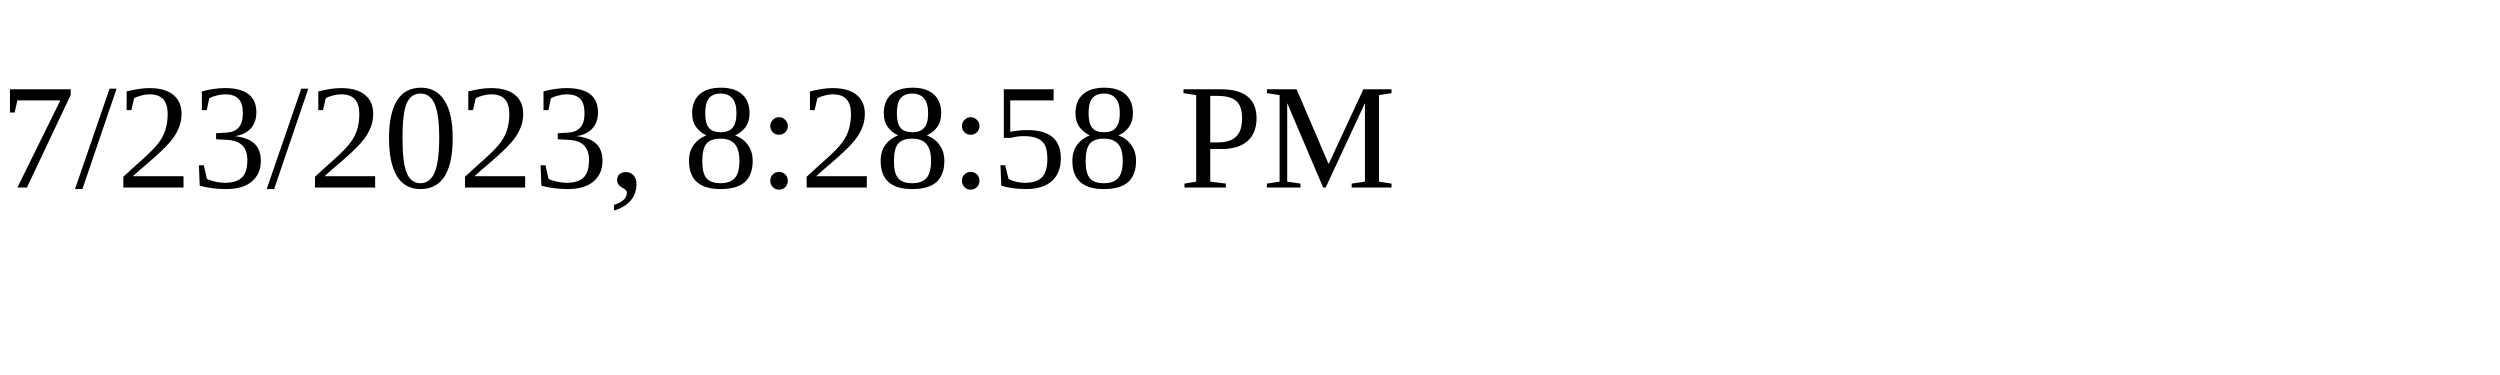
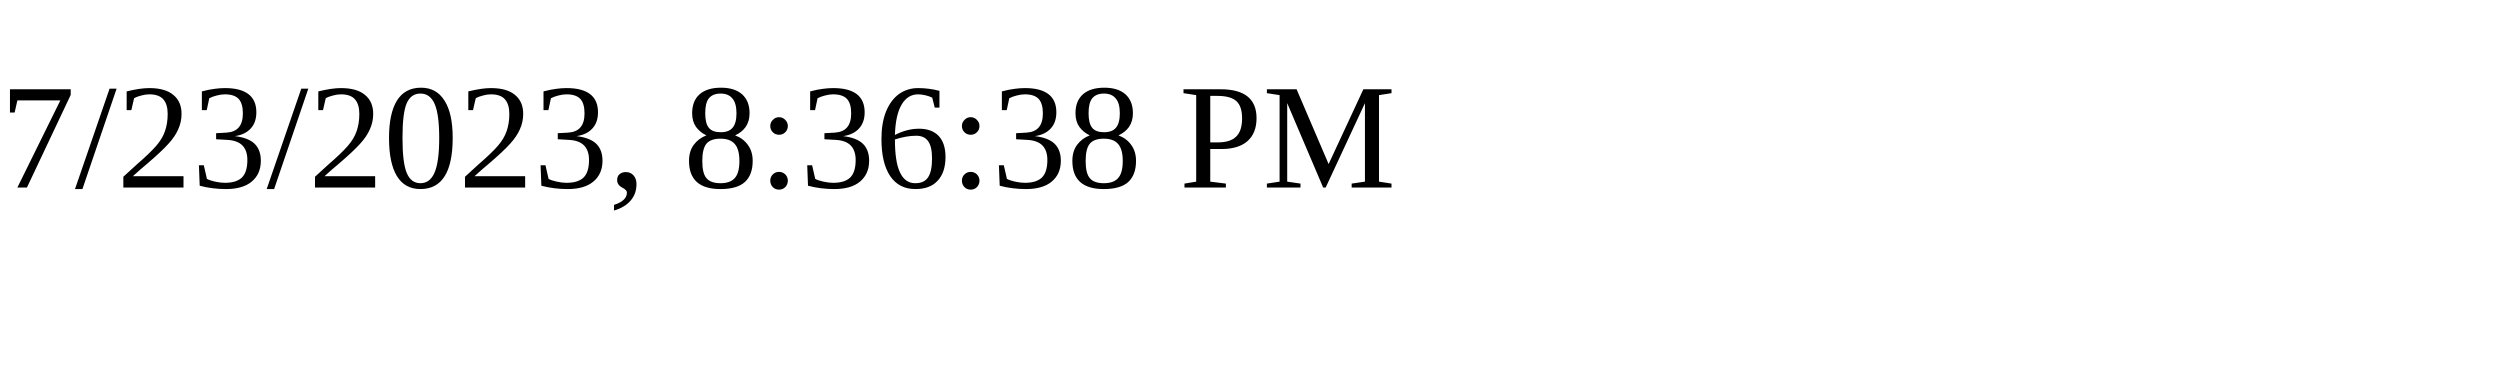
<svg xmlns="http://www.w3.org/2000/svg" height="30" width="200">
-   <text x="0" y="15">7/23/2023, 8:28:58 PM</text>
+   <text x="0" y="15">7/23/2023, 8:36:38 PM</text>
</svg>
